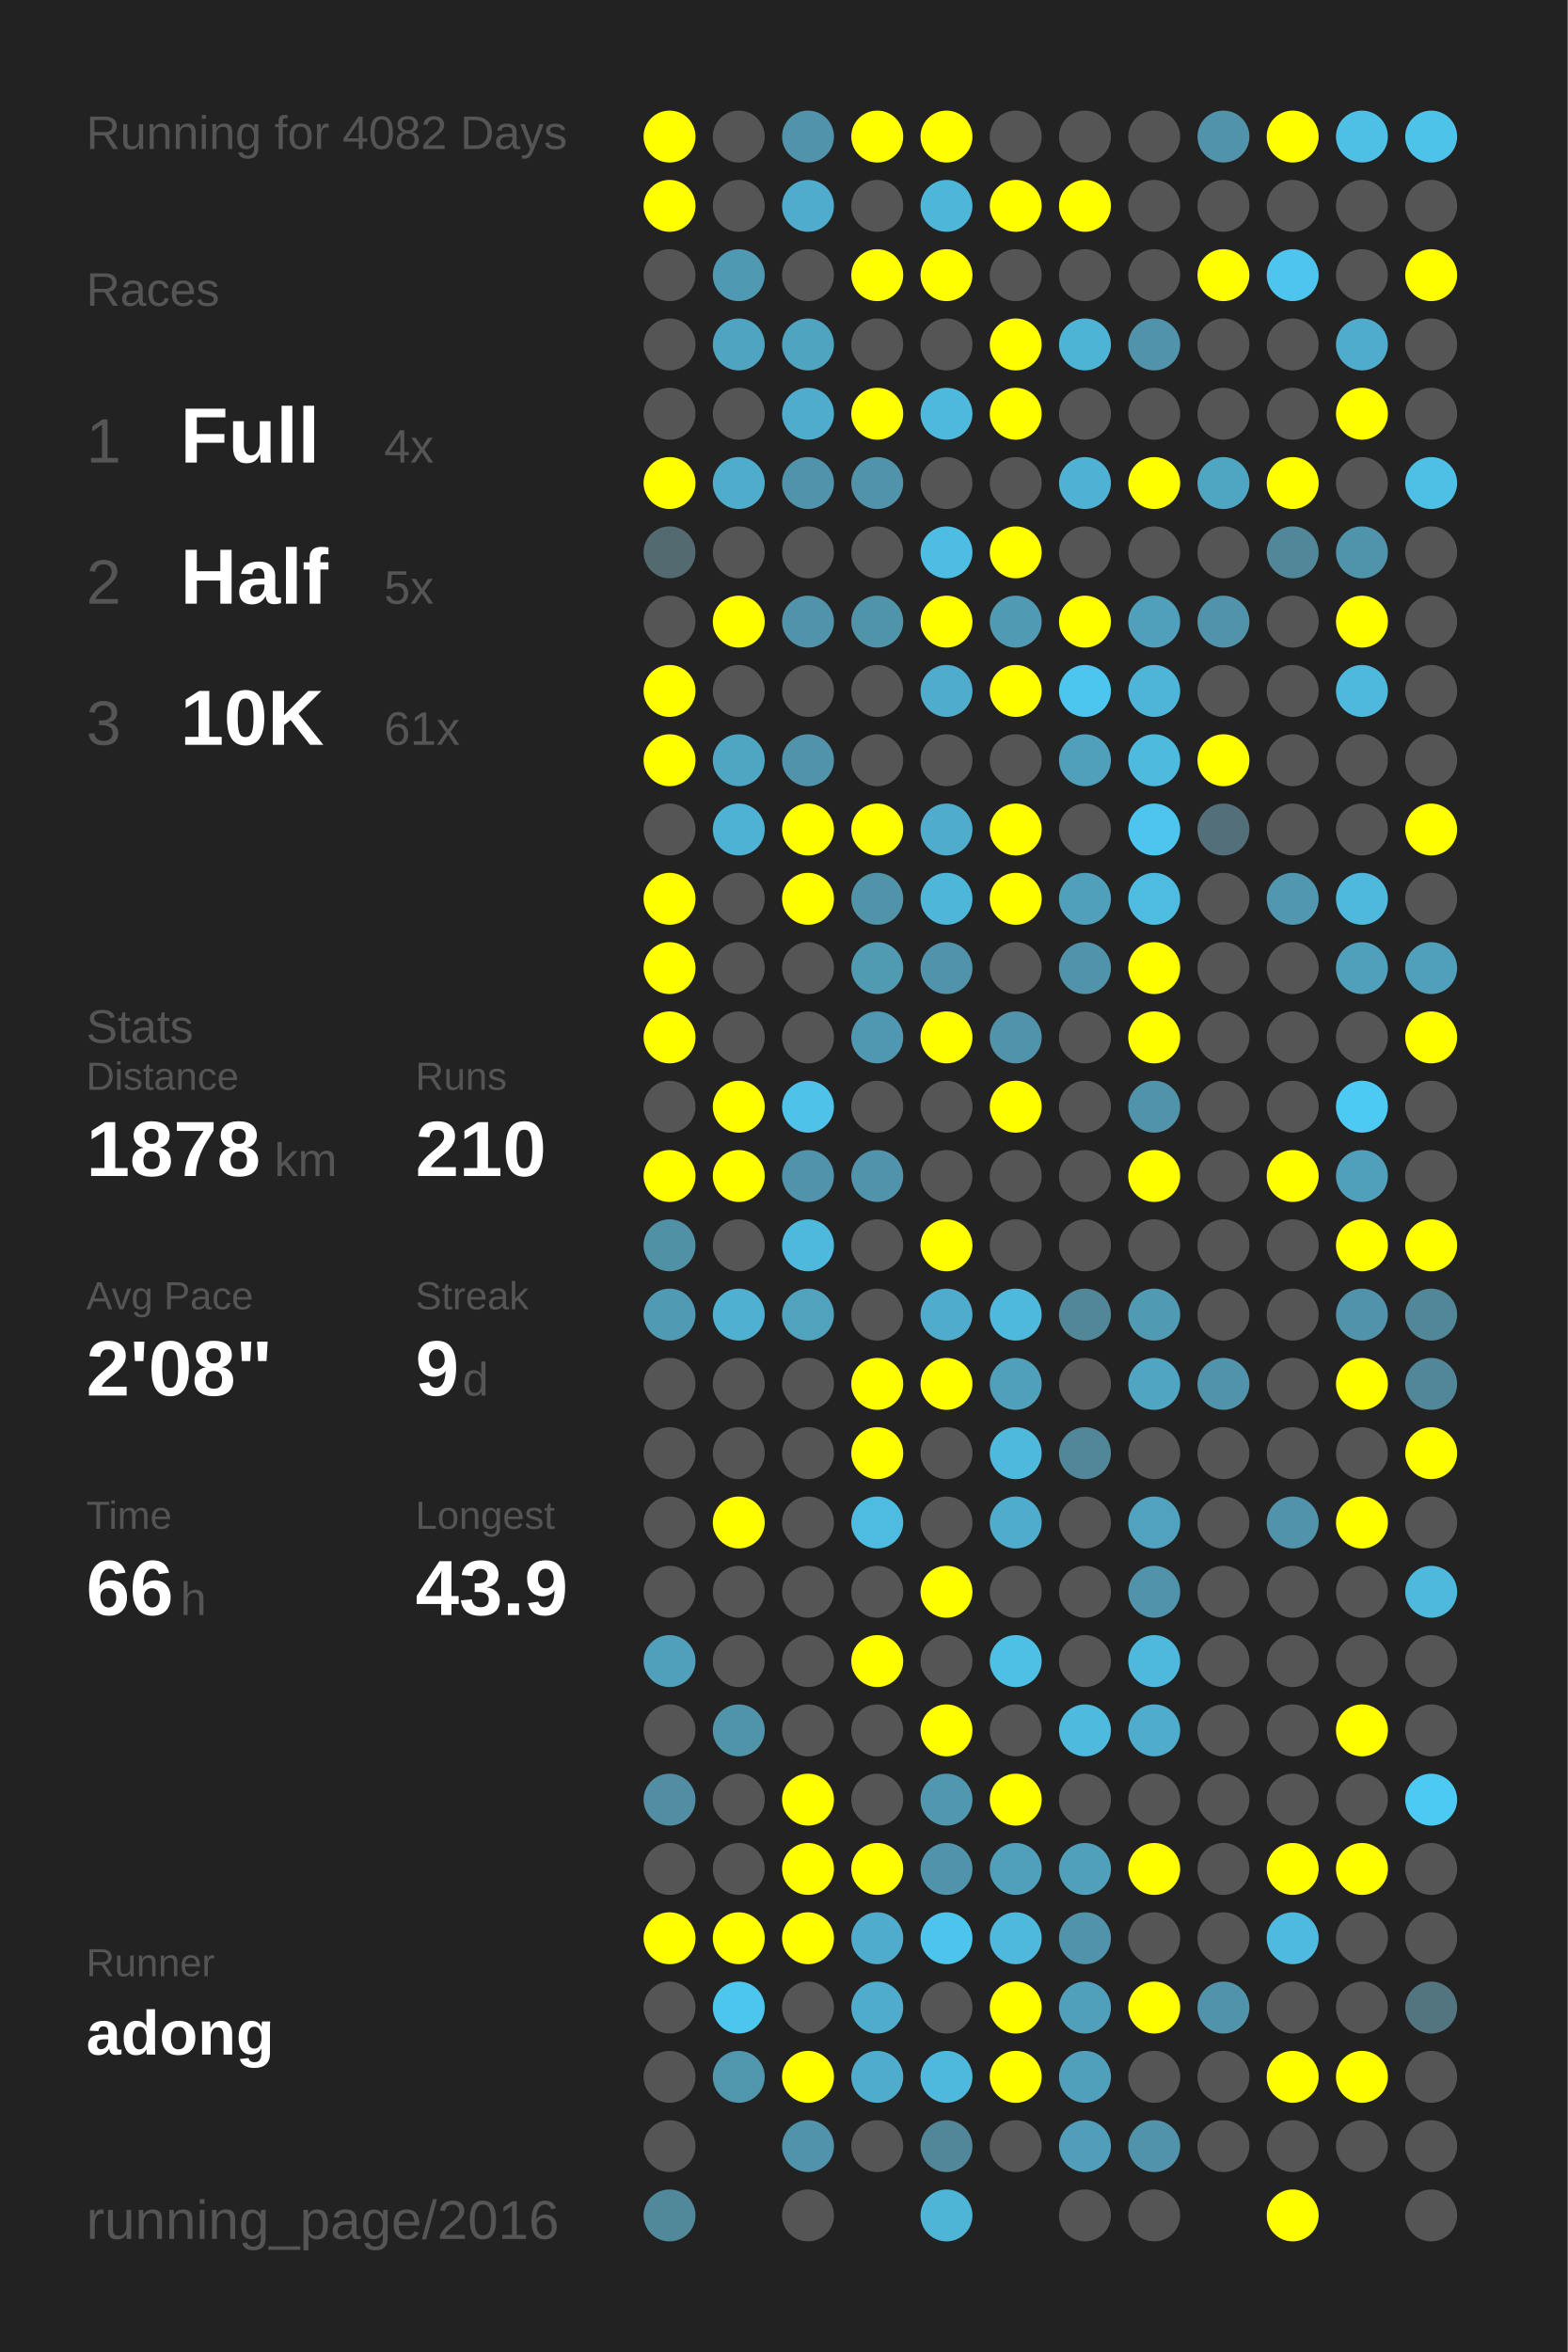
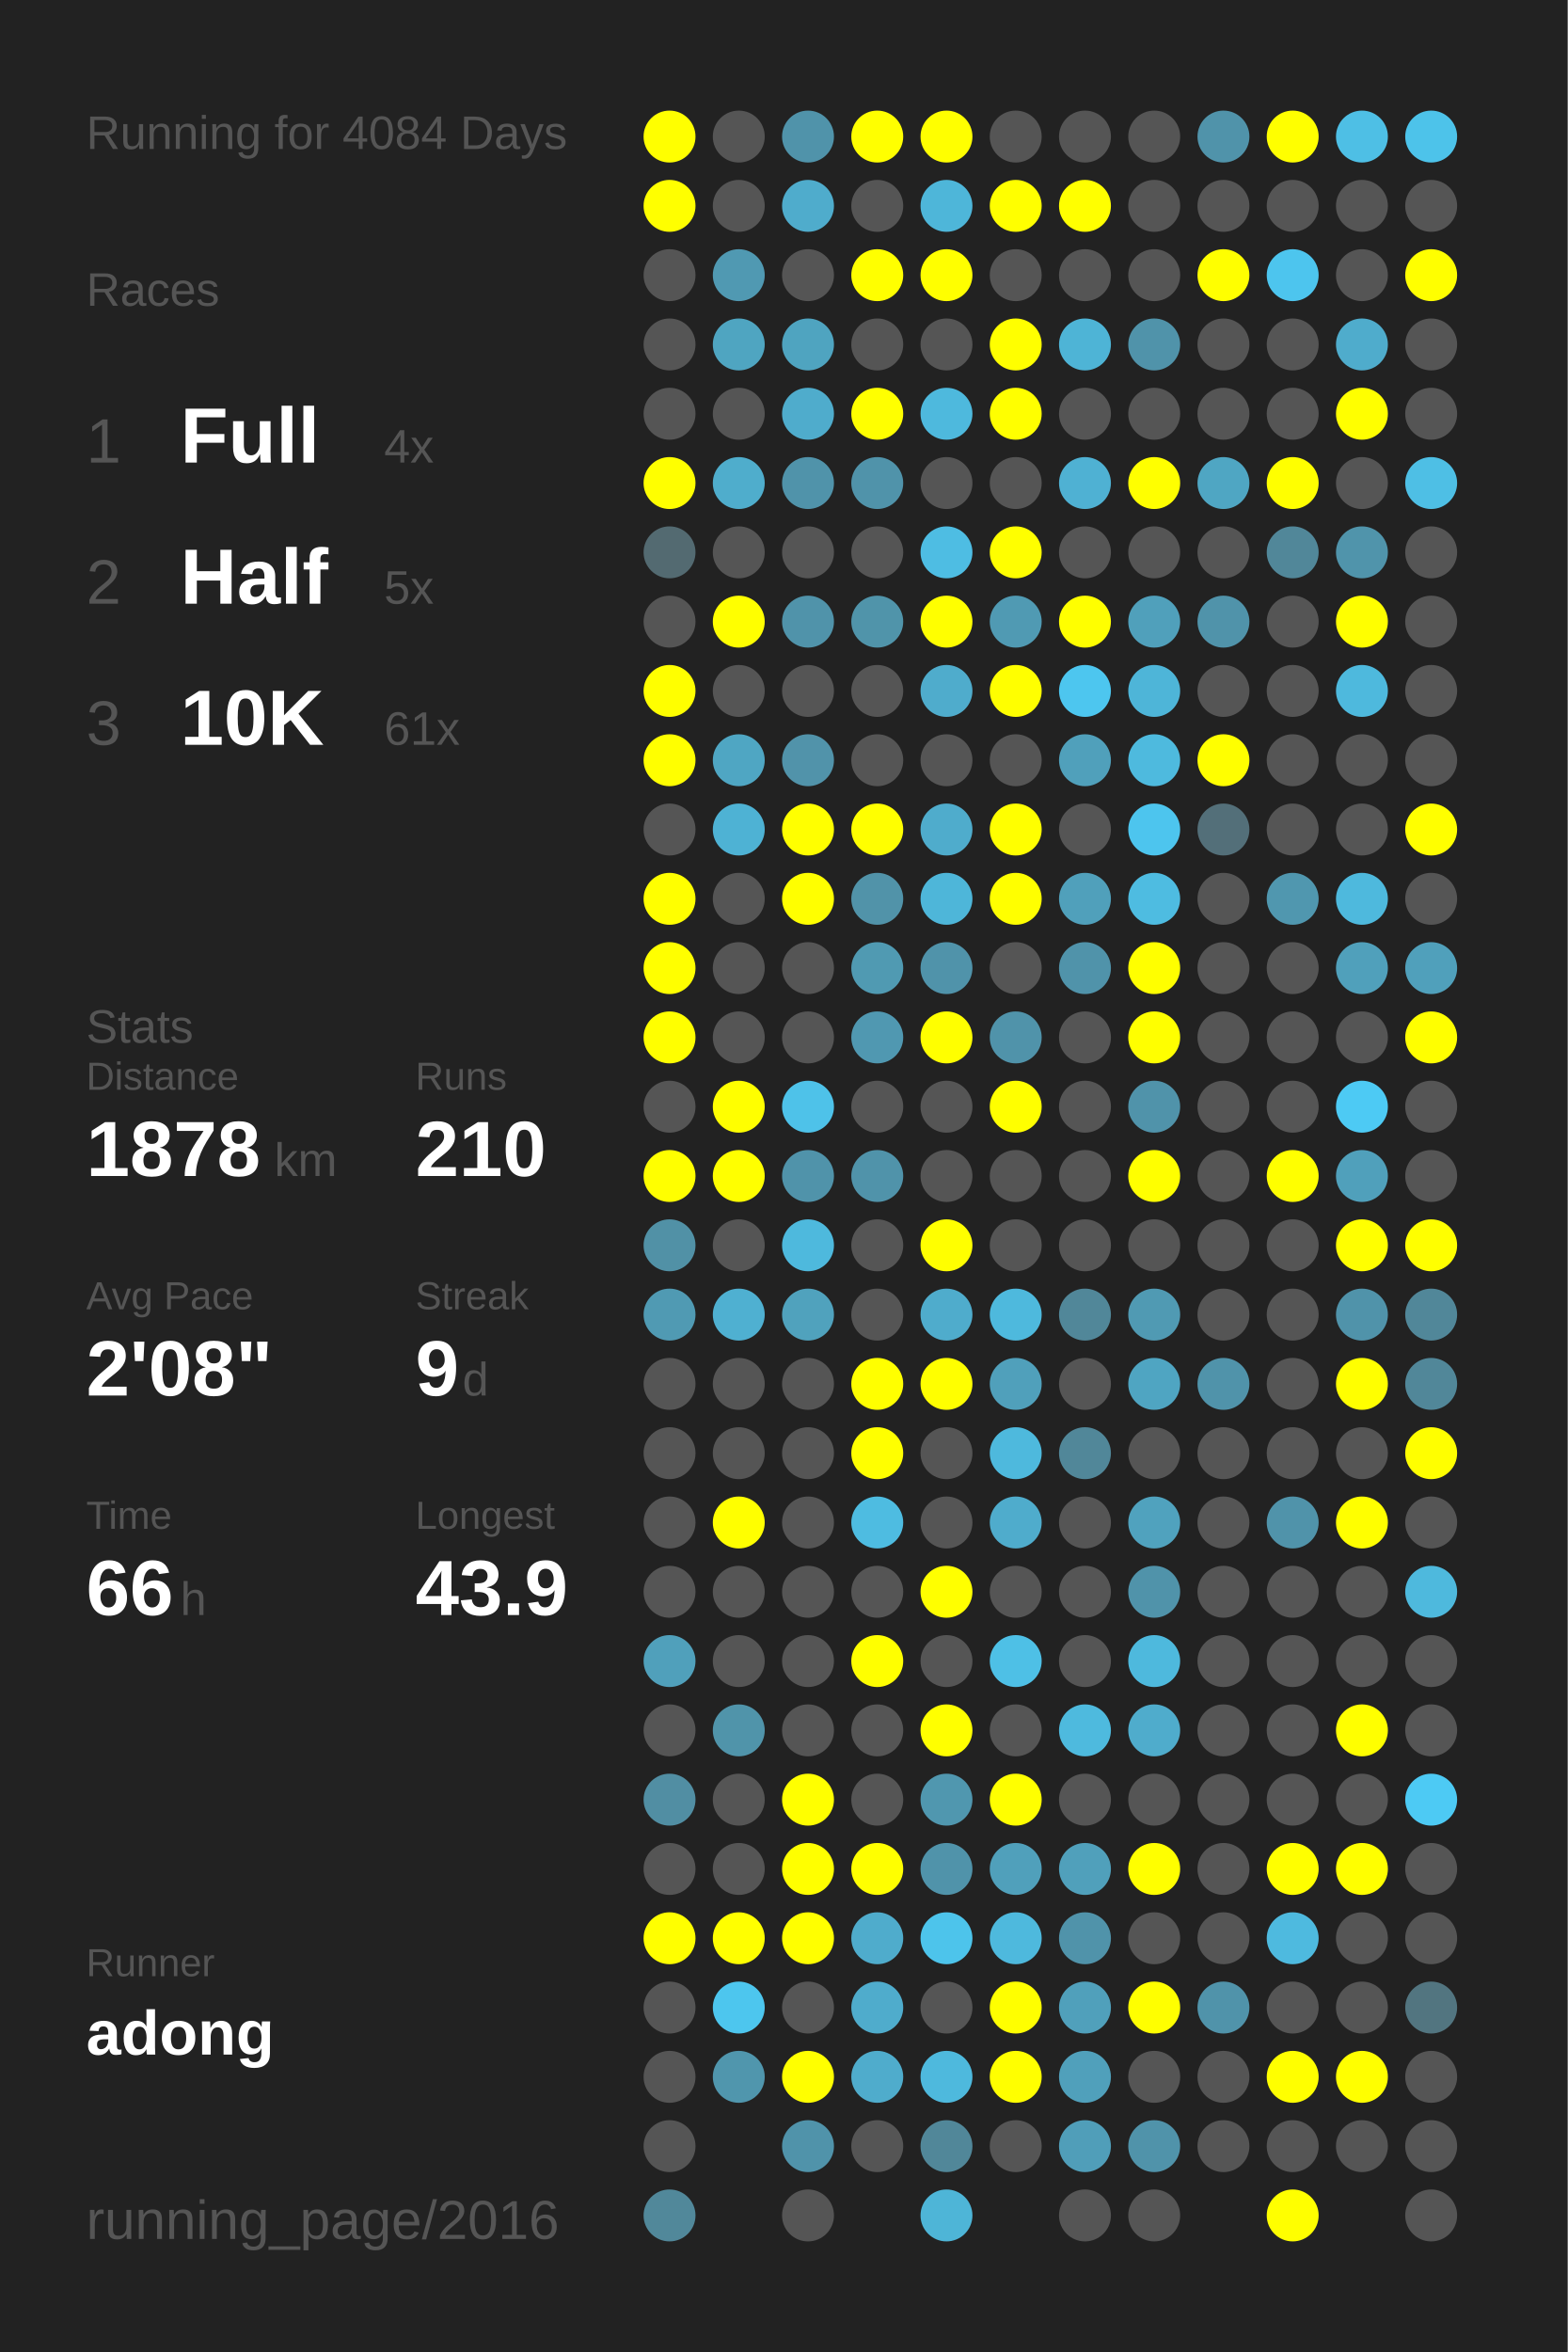
<svg xmlns="http://www.w3.org/2000/svg" baseProfile="full" height="300mm" version="1.1" viewBox="0,0,200,300" width="200mm">
  <defs />
  <rect fill="#222222" height="300" width="200" x="0" y="0" />
-   <text fill="#555555" style="font-size:6px; font-family:Arial;" x="11" y="19">Running for 4082 Days</text>
+   <text fill="#555555" style="font-size:6px; font-family:Arial;" x="11" y="19">Running for 4084 Days</text>
  <text fill="#555555" style="font-size:6px; font-family:Arial;" x="11" y="39">Races</text>
  <text fill="#555555" style="font-size:8px; font-family:Arial;" x="11" y="59">1</text>
  <text fill="#FFFFFF" style="font-size:10px; font-family:Arial; font-weight:bold;" x="23" y="59">Full</text>
  <text fill="#555555" style="font-size:6px; font-family:Arial;" x="49" y="59">4x</text>
  <text fill="#555555" style="font-size:8px; font-family:Arial;" x="11" y="77">2</text>
  <text fill="#FFFFFF" style="font-size:10px; font-family:Arial; font-weight:bold;" x="23" y="77">Half</text>
  <text fill="#555555" style="font-size:6px; font-family:Arial;" x="49" y="77">5x</text>
  <text fill="#555555" style="font-size:8px; font-family:Arial;" x="11" y="95">3</text>
  <text fill="#FFFFFF" style="font-size:10px; font-family:Arial; font-weight:bold;" x="23" y="95">10K</text>
  <text fill="#555555" style="font-size:6px; font-family:Arial;" x="49" y="95">61x</text>
  <text fill="#555555" style="font-size:6px; font-family:Arial;" x="11" y="133">Stats</text>
  <text fill="#555555" style="font-size:5px; font-family:Arial;" x="11" y="139">Distance</text>
  <text fill="#FFFFFF" style="font-size:10px; font-family:Arial; font-weight:bold;" x="11" y="150">1878</text>
  <text fill="#555555" style="font-size:6px; font-family:Arial;" x="35" y="150">km</text>
  <text fill="#555555" style="font-size:5px; font-family:Arial;" x="53" y="139">Runs</text>
  <text fill="#FFFFFF" style="font-size:10px; font-family:Arial; font-weight:bold;" x="53" y="150">210</text>
  <text fill="#555555" style="font-size:5px; font-family:Arial;" x="11" y="167">Avg Pace</text>
  <text fill="#FFFFFF" style="font-size:10px; font-family:Arial; font-weight:bold;" x="11" y="178">2'08"</text>
  <text fill="#555555" style="font-size:5px; font-family:Arial;" x="53" y="167">Streak</text>
  <text fill="#FFFFFF" style="font-size:10px; font-family:Arial; font-weight:bold;" x="53" y="178">9</text>
  <text fill="#555555" style="font-size:6px; font-family:Arial;" x="59" y="178">d</text>
  <text fill="#555555" style="font-size:5px; font-family:Arial;" x="11" y="195">Time</text>
  <text fill="#FFFFFF" style="font-size:10px; font-family:Arial; font-weight:bold;" x="11" y="206">66</text>
  <text fill="#555555" style="font-size:6px; font-family:Arial;" x="23" y="206">h</text>
  <text fill="#555555" style="font-size:5px; font-family:Arial;" x="53" y="195">Longest</text>
  <text fill="#FFFFFF" style="font-size:10px; font-family:Arial; font-weight:bold;" x="53" y="206">43.9</text>
  <text fill="#555555" style="font-size:5px; font-family:Arial;" x="11" y="252.065">Runner</text>
  <text fill="#FFFFFF" style="font-size:8px; font-family:Arial; font-weight:bold;" x="11" y="262.065">adong</text>
  <text fill="#555555" style="font-size:7px; font-family:Arial;" x="11" y="285.581">running_page/2016</text>
  <circle cx="85.417" cy="17.419" fill="#FFFF00" r="3.312" />
  <circle cx="85.417" cy="26.258" fill="#FFFF00" r="3.312" />
  <circle cx="85.417" cy="35.097" fill="#555555" r="3.312" />
  <circle cx="85.417" cy="43.935" fill="#555555" r="3.312" />
  <circle cx="85.417" cy="52.774" fill="#555555" r="3.312" />
  <circle cx="85.417" cy="61.613" fill="#FFFF00" r="3.312" />
  <circle cx="85.417" cy="70.452" fill="#536a71" r="3.312" />
  <circle cx="85.417" cy="79.29" fill="#555555" r="3.312" />
  <circle cx="85.417" cy="88.129" fill="#FFFF00" r="3.312" />
  <circle cx="85.417" cy="96.968" fill="#FFFF00" r="3.312" />
  <circle cx="85.417" cy="105.806" fill="#555555" r="3.312" />
  <circle cx="85.417" cy="114.645" fill="#FFFF00" r="3.312" />
  <circle cx="85.417" cy="123.484" fill="#FFFF00" r="3.312" />
  <circle cx="85.417" cy="132.323" fill="#FFFF00" r="3.312" />
  <circle cx="85.417" cy="141.161" fill="#555555" r="3.312" />
  <circle cx="85.417" cy="150" fill="#FFFF00" r="3.312" />
  <circle cx="85.417" cy="158.839" fill="#5191a6" r="3.312" />
  <circle cx="85.417" cy="167.677" fill="#509ab3" r="3.312" />
  <circle cx="85.417" cy="176.516" fill="#555555" r="3.312" />
  <circle cx="85.417" cy="185.355" fill="#555555" r="3.312" />
  <circle cx="85.417" cy="194.194" fill="#555555" r="3.312" />
  <circle cx="85.417" cy="203.032" fill="#555555" r="3.312" />
  <circle cx="85.417" cy="211.871" fill="#50a0bb" r="3.312" />
  <circle cx="85.417" cy="220.71" fill="#555555" r="3.312" />
  <circle cx="85.417" cy="229.548" fill="#518ea3" r="3.312" />
  <circle cx="85.417" cy="238.387" fill="#555555" r="3.312" />
  <circle cx="85.417" cy="247.226" fill="#FFFF00" r="3.312" />
  <circle cx="85.417" cy="256.065" fill="#555555" r="3.312" />
  <circle cx="85.417" cy="264.903" fill="#555555" r="3.312" />
  <circle cx="85.417" cy="273.742" fill="#555555" r="3.312" />
  <circle cx="85.417" cy="282.581" fill="#51889a" r="3.312" />
  <circle cx="94.25" cy="17.419" fill="#555555" r="3.312" />
  <circle cx="94.25" cy="26.258" fill="#555555" r="3.312" />
  <circle cx="94.25" cy="35.097" fill="#5099b2" r="3.312" />
  <circle cx="94.25" cy="43.935" fill="#4fa5c1" r="3.312" />
  <circle cx="94.25" cy="52.774" fill="#555555" r="3.312" />
  <circle cx="94.25" cy="61.613" fill="#4fadcc" r="3.312" />
  <circle cx="94.25" cy="70.452" fill="#555555" r="3.312" />
  <circle cx="94.25" cy="79.29" fill="#FFFF00" r="3.312" />
  <circle cx="94.25" cy="88.129" fill="#555555" r="3.312" />
  <circle cx="94.25" cy="96.968" fill="#4fa6c3" r="3.312" />
  <circle cx="94.25" cy="105.806" fill="#4eb2d4" r="3.312" />
  <circle cx="94.25" cy="114.645" fill="#555555" r="3.312" />
  <circle cx="94.25" cy="123.484" fill="#555555" r="3.312" />
  <circle cx="94.25" cy="132.323" fill="#555555" r="3.312" />
  <circle cx="94.25" cy="141.161" fill="#FFFF00" r="3.312" />
  <circle cx="94.25" cy="150" fill="#FFFF00" r="3.312" />
  <circle cx="94.25" cy="158.839" fill="#555555" r="3.312" />
  <circle cx="94.25" cy="167.677" fill="#4fb0d1" r="3.312" />
  <circle cx="94.25" cy="176.516" fill="#555555" r="3.312" />
  <circle cx="94.25" cy="185.355" fill="#555555" r="3.312" />
  <circle cx="94.25" cy="194.194" fill="#FFFF00" r="3.312" />
  <circle cx="94.25" cy="203.032" fill="#555555" r="3.312" />
  <circle cx="94.25" cy="211.871" fill="#555555" r="3.312" />
  <circle cx="94.25" cy="220.71" fill="#5094aa" r="3.312" />
  <circle cx="94.25" cy="229.548" fill="#555555" r="3.312" />
  <circle cx="94.25" cy="238.387" fill="#555555" r="3.312" />
  <circle cx="94.25" cy="247.226" fill="#FFFF00" r="3.312" />
  <circle cx="94.25" cy="256.065" fill="#4dc6ee" r="3.312" />
  <circle cx="94.25" cy="264.903" fill="#5096ad" r="3.312" />
  <circle cx="103.083" cy="17.419" fill="#5093aa" r="3.312" />
  <circle cx="103.083" cy="26.258" fill="#4faccc" r="3.312" />
  <circle cx="103.083" cy="35.097" fill="#555555" r="3.312" />
  <circle cx="103.083" cy="43.935" fill="#4fa4c0" r="3.312" />
  <circle cx="103.083" cy="52.774" fill="#4faccc" r="3.312" />
  <circle cx="103.083" cy="61.613" fill="#5093aa" r="3.312" />
  <circle cx="103.083" cy="70.452" fill="#555555" r="3.312" />
  <circle cx="103.083" cy="79.29" fill="#5093aa" r="3.312" />
  <circle cx="103.083" cy="88.129" fill="#555555" r="3.312" />
  <circle cx="103.083" cy="96.968" fill="#5193aa" r="3.312" />
  <circle cx="103.083" cy="105.806" fill="#FFFF00" r="3.312" />
  <circle cx="103.083" cy="114.645" fill="#FFFF00" r="3.312" />
  <circle cx="103.083" cy="123.484" fill="#555555" r="3.312" />
  <circle cx="103.083" cy="132.323" fill="#555555" r="3.312" />
  <circle cx="103.083" cy="141.161" fill="#4ec2e9" r="3.312" />
  <circle cx="103.083" cy="150" fill="#5093aa" r="3.312" />
  <circle cx="103.083" cy="158.839" fill="#4eb9dd" r="3.312" />
  <circle cx="103.083" cy="167.677" fill="#50a2bd" r="3.312" />
  <circle cx="103.083" cy="176.516" fill="#555555" r="3.312" />
  <circle cx="103.083" cy="185.355" fill="#555555" r="3.312" />
  <circle cx="103.083" cy="194.194" fill="#555555" r="3.312" />
  <circle cx="103.083" cy="203.032" fill="#555555" r="3.312" />
  <circle cx="103.083" cy="211.871" fill="#555555" r="3.312" />
  <circle cx="103.083" cy="220.71" fill="#555555" r="3.312" />
  <circle cx="103.083" cy="229.548" fill="#FFFF00" r="3.312" />
  <circle cx="103.083" cy="238.387" fill="#FFFF00" r="3.312" />
  <circle cx="103.083" cy="247.226" fill="#FFFF00" r="3.312" />
  <circle cx="103.083" cy="256.065" fill="#555555" r="3.312" />
  <circle cx="103.083" cy="264.903" fill="#FFFF00" r="3.312" />
  <circle cx="103.083" cy="273.742" fill="#5093aa" r="3.312" />
  <circle cx="103.083" cy="282.581" fill="#555555" r="3.312" />
  <circle cx="111.917" cy="17.419" fill="#FFFF00" r="3.312" />
  <circle cx="111.917" cy="26.258" fill="#555555" r="3.312" />
  <circle cx="111.917" cy="35.097" fill="#FFFF00" r="3.312" />
  <circle cx="111.917" cy="43.935" fill="#555555" r="3.312" />
  <circle cx="111.917" cy="52.774" fill="#FFFF00" r="3.312" />
  <circle cx="111.917" cy="61.613" fill="#5093aa" r="3.312" />
  <circle cx="111.917" cy="70.452" fill="#555555" r="3.312" />
  <circle cx="111.917" cy="79.29" fill="#5094aa" r="3.312" />
  <circle cx="111.917" cy="88.129" fill="#555555" r="3.312" />
  <circle cx="111.917" cy="96.968" fill="#555555" r="3.312" />
  <circle cx="111.917" cy="105.806" fill="#FFFF00" r="3.312" />
  <circle cx="111.917" cy="114.645" fill="#5193a9" r="3.312" />
  <circle cx="111.917" cy="123.484" fill="#509ab2" r="3.312" />
  <circle cx="111.917" cy="132.323" fill="#5098b1" r="3.312" />
  <circle cx="111.917" cy="141.161" fill="#555555" r="3.312" />
  <circle cx="111.917" cy="150" fill="#5093aa" r="3.312" />
  <circle cx="111.917" cy="158.839" fill="#555555" r="3.312" />
  <circle cx="111.917" cy="167.677" fill="#555555" r="3.312" />
  <circle cx="111.917" cy="176.516" fill="#FFFF00" r="3.312" />
  <circle cx="111.917" cy="185.355" fill="#FFFF00" r="3.312" />
  <circle cx="111.917" cy="194.194" fill="#4ebce1" r="3.312" />
  <circle cx="111.917" cy="203.032" fill="#555555" r="3.312" />
  <circle cx="111.917" cy="211.871" fill="#FFFF00" r="3.312" />
  <circle cx="111.917" cy="220.71" fill="#555555" r="3.312" />
  <circle cx="111.917" cy="229.548" fill="#555555" r="3.312" />
  <circle cx="111.917" cy="238.387" fill="#FFFF00" r="3.312" />
  <circle cx="111.917" cy="247.226" fill="#4faccc" r="3.312" />
  <circle cx="111.917" cy="256.065" fill="#4faccc" r="3.312" />
  <circle cx="111.917" cy="264.903" fill="#4faccc" r="3.312" />
  <circle cx="111.917" cy="273.742" fill="#555555" r="3.312" />
  <circle cx="120.75" cy="17.419" fill="#FFFF00" r="3.312" />
  <circle cx="120.75" cy="26.258" fill="#4eb6d9" r="3.312" />
  <circle cx="120.75" cy="35.097" fill="#FFFF00" r="3.312" />
  <circle cx="120.75" cy="43.935" fill="#555555" r="3.312" />
  <circle cx="120.75" cy="52.774" fill="#4eb9dd" r="3.312" />
  <circle cx="120.75" cy="61.613" fill="#555555" r="3.312" />
  <circle cx="120.75" cy="70.452" fill="#4ebde3" r="3.312" />
  <circle cx="120.75" cy="79.29" fill="#FFFF00" r="3.312" />
  <circle cx="120.75" cy="88.129" fill="#4faccc" r="3.312" />
  <circle cx="120.75" cy="96.968" fill="#555555" r="3.312" />
  <circle cx="120.75" cy="105.806" fill="#4faccc" r="3.312" />
  <circle cx="120.75" cy="114.645" fill="#4eb6d9" r="3.312" />
  <circle cx="120.75" cy="123.484" fill="#5093aa" r="3.312" />
  <circle cx="120.75" cy="132.323" fill="#FFFF00" r="3.312" />
  <circle cx="120.75" cy="141.161" fill="#555555" r="3.312" />
  <circle cx="120.75" cy="150" fill="#555555" r="3.312" />
  <circle cx="120.75" cy="158.839" fill="#FFFF00" r="3.312" />
  <circle cx="120.75" cy="167.677" fill="#4faccc" r="3.312" />
  <circle cx="120.75" cy="176.516" fill="#FFFF00" r="3.312" />
  <circle cx="120.75" cy="185.355" fill="#555555" r="3.312" />
  <circle cx="120.75" cy="194.194" fill="#555555" r="3.312" />
  <circle cx="120.75" cy="203.032" fill="#FFFF00" r="3.312" />
  <circle cx="120.75" cy="211.871" fill="#555555" r="3.312" />
  <circle cx="120.75" cy="220.71" fill="#FFFF00" r="3.312" />
  <circle cx="120.75" cy="229.548" fill="#5097af" r="3.312" />
  <circle cx="120.75" cy="238.387" fill="#5093aa" r="3.312" />
  <circle cx="120.75" cy="247.226" fill="#4dc4eb" r="3.312" />
  <circle cx="120.75" cy="256.065" fill="#555555" r="3.312" />
  <circle cx="120.75" cy="264.903" fill="#4eb9dd" r="3.312" />
  <circle cx="120.75" cy="273.742" fill="#518799" r="3.312" />
  <circle cx="120.75" cy="282.581" fill="#4eb5d7" r="3.312" />
  <circle cx="129.583" cy="17.419" fill="#555555" r="3.312" />
  <circle cx="129.583" cy="26.258" fill="#FFFF00" r="3.312" />
  <circle cx="129.583" cy="35.097" fill="#555555" r="3.312" />
  <circle cx="129.583" cy="43.935" fill="#FFFF00" r="3.312" />
  <circle cx="129.583" cy="52.774" fill="#FFFF00" r="3.312" />
  <circle cx="129.583" cy="61.613" fill="#555555" r="3.312" />
  <circle cx="129.583" cy="70.452" fill="#FFFF00" r="3.312" />
  <circle cx="129.583" cy="79.29" fill="#509ab3" r="3.312" />
  <circle cx="129.583" cy="88.129" fill="#FFFF00" r="3.312" />
  <circle cx="129.583" cy="96.968" fill="#555555" r="3.312" />
  <circle cx="129.583" cy="105.806" fill="#FFFF00" r="3.312" />
  <circle cx="129.583" cy="114.645" fill="#FFFF00" r="3.312" />
  <circle cx="129.583" cy="123.484" fill="#555555" r="3.312" />
  <circle cx="129.583" cy="132.323" fill="#5093aa" r="3.312" />
  <circle cx="129.583" cy="141.161" fill="#FFFF00" r="3.312" />
  <circle cx="129.583" cy="150" fill="#555555" r="3.312" />
  <circle cx="129.583" cy="158.839" fill="#555555" r="3.312" />
  <circle cx="129.583" cy="167.677" fill="#4eb9dd" r="3.312" />
  <circle cx="129.583" cy="176.516" fill="#50a0bb" r="3.312" />
  <circle cx="129.583" cy="185.355" fill="#4eb9dd" r="3.312" />
  <circle cx="129.583" cy="194.194" fill="#4faccc" r="3.312" />
  <circle cx="129.583" cy="203.032" fill="#555555" r="3.312" />
  <circle cx="129.583" cy="211.871" fill="#4ec0e6" r="3.312" />
  <circle cx="129.583" cy="220.71" fill="#555555" r="3.312" />
  <circle cx="129.583" cy="229.548" fill="#FFFF00" r="3.312" />
  <circle cx="129.583" cy="238.387" fill="#50a0bb" r="3.312" />
  <circle cx="129.583" cy="247.226" fill="#4eb9dd" r="3.312" />
  <circle cx="129.583" cy="256.065" fill="#FFFF00" r="3.312" />
  <circle cx="129.583" cy="264.903" fill="#FFFF00" r="3.312" />
  <circle cx="129.583" cy="273.742" fill="#555555" r="3.312" />
  <circle cx="138.417" cy="17.419" fill="#555555" r="3.312" />
  <circle cx="138.417" cy="26.258" fill="#FFFF00" r="3.312" />
  <circle cx="138.417" cy="35.097" fill="#555555" r="3.312" />
  <circle cx="138.417" cy="43.935" fill="#4eb4d6" r="3.312" />
  <circle cx="138.417" cy="52.774" fill="#555555" r="3.312" />
  <circle cx="138.417" cy="61.613" fill="#4fb1d3" r="3.312" />
  <circle cx="138.417" cy="70.452" fill="#555555" r="3.312" />
  <circle cx="138.417" cy="79.29" fill="#FFFF00" r="3.312" />
  <circle cx="138.417" cy="88.129" fill="#4dc6ef" r="3.312" />
  <circle cx="138.417" cy="96.968" fill="#50a0bb" r="3.312" />
  <circle cx="138.417" cy="105.806" fill="#555555" r="3.312" />
  <circle cx="138.417" cy="114.645" fill="#50a0bb" r="3.312" />
  <circle cx="138.417" cy="123.484" fill="#5093aa" r="3.312" />
  <circle cx="138.417" cy="132.323" fill="#555555" r="3.312" />
  <circle cx="138.417" cy="141.161" fill="#555555" r="3.312" />
  <circle cx="138.417" cy="150" fill="#555555" r="3.312" />
  <circle cx="138.417" cy="158.839" fill="#555555" r="3.312" />
  <circle cx="138.417" cy="167.677" fill="#518799" r="3.312" />
  <circle cx="138.417" cy="176.516" fill="#555555" r="3.312" />
  <circle cx="138.417" cy="185.355" fill="#518799" r="3.312" />
  <circle cx="138.417" cy="194.194" fill="#555555" r="3.312" />
  <circle cx="138.417" cy="203.032" fill="#555555" r="3.312" />
  <circle cx="138.417" cy="211.871" fill="#555555" r="3.312" />
  <circle cx="138.417" cy="220.71" fill="#4ebade" r="3.312" />
  <circle cx="138.417" cy="229.548" fill="#555555" r="3.312" />
  <circle cx="138.417" cy="238.387" fill="#50a0bb" r="3.312" />
  <circle cx="138.417" cy="247.226" fill="#5093aa" r="3.312" />
  <circle cx="138.417" cy="256.065" fill="#50a0bb" r="3.312" />
  <circle cx="138.417" cy="264.903" fill="#50a0bb" r="3.312" />
  <circle cx="138.417" cy="273.742" fill="#509eb9" r="3.312" />
  <circle cx="138.417" cy="282.581" fill="#555555" r="3.312" />
  <circle cx="147.25" cy="17.419" fill="#555555" r="3.312" />
  <circle cx="147.25" cy="26.258" fill="#555555" r="3.312" />
  <circle cx="147.25" cy="35.097" fill="#555555" r="3.312" />
  <circle cx="147.25" cy="43.935" fill="#5093aa" r="3.312" />
  <circle cx="147.25" cy="52.774" fill="#555555" r="3.312" />
  <circle cx="147.25" cy="61.613" fill="#FFFF00" r="3.312" />
  <circle cx="147.25" cy="70.452" fill="#555555" r="3.312" />
  <circle cx="147.25" cy="79.29" fill="#50a0bb" r="3.312" />
  <circle cx="147.25" cy="88.129" fill="#4eb5d8" r="3.312" />
  <circle cx="147.25" cy="96.968" fill="#4ebade" r="3.312" />
  <circle cx="147.25" cy="105.806" fill="#4dc5ee" r="3.312" />
  <circle cx="147.25" cy="114.645" fill="#4ebce1" r="3.312" />
  <circle cx="147.25" cy="123.484" fill="#FFFF00" r="3.312" />
  <circle cx="147.25" cy="132.323" fill="#FFFF00" r="3.312" />
  <circle cx="147.25" cy="141.161" fill="#5093aa" r="3.312" />
  <circle cx="147.25" cy="150" fill="#FFFF00" r="3.312" />
  <circle cx="147.25" cy="158.839" fill="#555555" r="3.312" />
  <circle cx="147.25" cy="167.677" fill="#509ab3" r="3.312" />
  <circle cx="147.25" cy="176.516" fill="#4fa5c2" r="3.312" />
  <circle cx="147.25" cy="185.355" fill="#555555" r="3.312" />
  <circle cx="147.25" cy="194.194" fill="#50a2be" r="3.312" />
  <circle cx="147.25" cy="203.032" fill="#5093aa" r="3.312" />
  <circle cx="147.25" cy="211.871" fill="#4eb9dd" r="3.312" />
  <circle cx="147.25" cy="220.71" fill="#4faccc" r="3.312" />
  <circle cx="147.25" cy="229.548" fill="#555555" r="3.312" />
  <circle cx="147.25" cy="238.387" fill="#FFFF00" r="3.312" />
  <circle cx="147.25" cy="247.226" fill="#555555" r="3.312" />
  <circle cx="147.25" cy="256.065" fill="#FFFF00" r="3.312" />
  <circle cx="147.25" cy="264.903" fill="#555555" r="3.312" />
  <circle cx="147.25" cy="273.742" fill="#5093aa" r="3.312" />
  <circle cx="147.25" cy="282.581" fill="#555555" r="3.312" />
  <circle cx="156.083" cy="17.419" fill="#5093aa" r="3.312" />
  <circle cx="156.083" cy="26.258" fill="#555555" r="3.312" />
  <circle cx="156.083" cy="35.097" fill="#FFFF00" r="3.312" />
  <circle cx="156.083" cy="43.935" fill="#555555" r="3.312" />
  <circle cx="156.083" cy="52.774" fill="#555555" r="3.312" />
  <circle cx="156.083" cy="61.613" fill="#4fa6c3" r="3.312" />
  <circle cx="156.083" cy="70.452" fill="#555555" r="3.312" />
  <circle cx="156.083" cy="79.29" fill="#5093aa" r="3.312" />
  <circle cx="156.083" cy="88.129" fill="#555555" r="3.312" />
  <circle cx="156.083" cy="96.968" fill="#FFFF00" r="3.312" />
  <circle cx="156.083" cy="105.806" fill="#536f79" r="3.312" />
  <circle cx="156.083" cy="114.645" fill="#555555" r="3.312" />
  <circle cx="156.083" cy="123.484" fill="#555555" r="3.312" />
  <circle cx="156.083" cy="132.323" fill="#555555" r="3.312" />
  <circle cx="156.083" cy="141.161" fill="#555555" r="3.312" />
  <circle cx="156.083" cy="150" fill="#555555" r="3.312" />
  <circle cx="156.083" cy="158.839" fill="#555555" r="3.312" />
  <circle cx="156.083" cy="167.677" fill="#555555" r="3.312" />
  <circle cx="156.083" cy="176.516" fill="#5093aa" r="3.312" />
  <circle cx="156.083" cy="185.355" fill="#555555" r="3.312" />
  <circle cx="156.083" cy="194.194" fill="#555555" r="3.312" />
  <circle cx="156.083" cy="203.032" fill="#555555" r="3.312" />
  <circle cx="156.083" cy="211.871" fill="#555555" r="3.312" />
  <circle cx="156.083" cy="220.71" fill="#555555" r="3.312" />
  <circle cx="156.083" cy="229.548" fill="#555555" r="3.312" />
  <circle cx="156.083" cy="238.387" fill="#555555" r="3.312" />
  <circle cx="156.083" cy="247.226" fill="#555555" r="3.312" />
  <circle cx="156.083" cy="256.065" fill="#5093aa" r="3.312" />
  <circle cx="156.083" cy="264.903" fill="#555555" r="3.312" />
  <circle cx="156.083" cy="273.742" fill="#555555" r="3.312" />
  <circle cx="164.917" cy="17.419" fill="#FFFF00" r="3.312" />
  <circle cx="164.917" cy="26.258" fill="#555555" r="3.312" />
  <circle cx="164.917" cy="35.097" fill="#4dc5ee" r="3.312" />
  <circle cx="164.917" cy="43.935" fill="#555555" r="3.312" />
  <circle cx="164.917" cy="52.774" fill="#555555" r="3.312" />
  <circle cx="164.917" cy="61.613" fill="#FFFF00" r="3.312" />
  <circle cx="164.917" cy="70.452" fill="#518799" r="3.312" />
  <circle cx="164.917" cy="79.29" fill="#555555" r="3.312" />
  <circle cx="164.917" cy="88.129" fill="#555555" r="3.312" />
  <circle cx="164.917" cy="96.968" fill="#555555" r="3.312" />
  <circle cx="164.917" cy="105.806" fill="#555555" r="3.312" />
  <circle cx="164.917" cy="114.645" fill="#5097af" r="3.312" />
  <circle cx="164.917" cy="123.484" fill="#555555" r="3.312" />
  <circle cx="164.917" cy="132.323" fill="#555555" r="3.312" />
  <circle cx="164.917" cy="141.161" fill="#555555" r="3.312" />
  <circle cx="164.917" cy="150" fill="#FFFF00" r="3.312" />
  <circle cx="164.917" cy="158.839" fill="#555555" r="3.312" />
  <circle cx="164.917" cy="167.677" fill="#555555" r="3.312" />
  <circle cx="164.917" cy="176.516" fill="#555555" r="3.312" />
  <circle cx="164.917" cy="185.355" fill="#555555" r="3.312" />
  <circle cx="164.917" cy="194.194" fill="#5093aa" r="3.312" />
  <circle cx="164.917" cy="203.032" fill="#555555" r="3.312" />
  <circle cx="164.917" cy="211.871" fill="#555555" r="3.312" />
  <circle cx="164.917" cy="220.71" fill="#555555" r="3.312" />
  <circle cx="164.917" cy="229.548" fill="#555555" r="3.312" />
  <circle cx="164.917" cy="238.387" fill="#FFFF00" r="3.312" />
  <circle cx="164.917" cy="247.226" fill="#4ebadf" r="3.312" />
  <circle cx="164.917" cy="256.065" fill="#555555" r="3.312" />
  <circle cx="164.917" cy="264.903" fill="#FFFF00" r="3.312" />
  <circle cx="164.917" cy="273.742" fill="#555555" r="3.312" />
  <circle cx="164.917" cy="282.581" fill="#FFFF00" r="3.312" />
  <circle cx="173.75" cy="17.419" fill="#4ebfe5" r="3.312" />
  <circle cx="173.75" cy="26.258" fill="#555555" r="3.312" />
  <circle cx="173.75" cy="35.097" fill="#555555" r="3.312" />
  <circle cx="173.75" cy="43.935" fill="#4faccc" r="3.312" />
  <circle cx="173.75" cy="52.774" fill="#FFFF00" r="3.312" />
  <circle cx="173.75" cy="61.613" fill="#555555" r="3.312" />
  <circle cx="173.75" cy="70.452" fill="#5094ab" r="3.312" />
  <circle cx="173.75" cy="79.29" fill="#FFFF00" r="3.312" />
  <circle cx="173.75" cy="88.129" fill="#4eb9dd" r="3.312" />
  <circle cx="173.75" cy="96.968" fill="#555555" r="3.312" />
  <circle cx="173.75" cy="105.806" fill="#555555" r="3.312" />
  <circle cx="173.75" cy="114.645" fill="#4eb9dd" r="3.312" />
  <circle cx="173.75" cy="123.484" fill="#50a0bb" r="3.312" />
  <circle cx="173.75" cy="132.323" fill="#555555" r="3.312" />
  <circle cx="173.75" cy="141.161" fill="#4dcaf4" r="3.312" />
  <circle cx="173.75" cy="150" fill="#50a0bb" r="3.312" />
  <circle cx="173.75" cy="158.839" fill="#FFFF00" r="3.312" />
  <circle cx="173.75" cy="167.677" fill="#5093aa" r="3.312" />
  <circle cx="173.75" cy="176.516" fill="#FFFF00" r="3.312" />
  <circle cx="173.75" cy="185.355" fill="#555555" r="3.312" />
  <circle cx="173.75" cy="194.194" fill="#FFFF00" r="3.312" />
  <circle cx="173.75" cy="203.032" fill="#555555" r="3.312" />
  <circle cx="173.75" cy="211.871" fill="#555555" r="3.312" />
  <circle cx="173.75" cy="220.71" fill="#FFFF00" r="3.312" />
  <circle cx="173.75" cy="229.548" fill="#555555" r="3.312" />
  <circle cx="173.75" cy="238.387" fill="#FFFF00" r="3.312" />
  <circle cx="173.75" cy="247.226" fill="#555555" r="3.312" />
  <circle cx="173.75" cy="256.065" fill="#555555" r="3.312" />
  <circle cx="173.75" cy="264.903" fill="#FFFF00" r="3.312" />
  <circle cx="173.75" cy="273.742" fill="#555555" r="3.312" />
  <circle cx="182.583" cy="17.419" fill="#4dc3ea" r="3.312" />
  <circle cx="182.583" cy="26.258" fill="#555555" r="3.312" />
  <circle cx="182.583" cy="35.097" fill="#FFFF00" r="3.312" />
  <circle cx="182.583" cy="43.935" fill="#555555" r="3.312" />
  <circle cx="182.583" cy="52.774" fill="#555555" r="3.312" />
  <circle cx="182.583" cy="61.613" fill="#4ebfe5" r="3.312" />
  <circle cx="182.583" cy="70.452" fill="#555555" r="3.312" />
  <circle cx="182.583" cy="79.29" fill="#555555" r="3.312" />
  <circle cx="182.583" cy="88.129" fill="#555555" r="3.312" />
  <circle cx="182.583" cy="96.968" fill="#555555" r="3.312" />
  <circle cx="182.583" cy="105.806" fill="#FFFF00" r="3.312" />
  <circle cx="182.583" cy="114.645" fill="#555555" r="3.312" />
  <circle cx="182.583" cy="123.484" fill="#50a0bb" r="3.312" />
  <circle cx="182.583" cy="132.323" fill="#FFFF00" r="3.312" />
  <circle cx="182.583" cy="141.161" fill="#555555" r="3.312" />
  <circle cx="182.583" cy="150" fill="#555555" r="3.312" />
  <circle cx="182.583" cy="158.839" fill="#FFFF00" r="3.312" />
  <circle cx="182.583" cy="167.677" fill="#518799" r="3.312" />
  <circle cx="182.583" cy="176.516" fill="#518799" r="3.312" />
  <circle cx="182.583" cy="185.355" fill="#FFFF00" r="3.312" />
  <circle cx="182.583" cy="194.194" fill="#555555" r="3.312" />
  <circle cx="182.583" cy="203.032" fill="#4eb9dd" r="3.312" />
  <circle cx="182.583" cy="211.871" fill="#555555" r="3.312" />
  <circle cx="182.583" cy="220.71" fill="#555555" r="3.312" />
  <circle cx="182.583" cy="229.548" fill="#4dcaf4" r="3.312" />
  <circle cx="182.583" cy="238.387" fill="#555555" r="3.312" />
  <circle cx="182.583" cy="247.226" fill="#555555" r="3.312" />
  <circle cx="182.583" cy="256.065" fill="#527580" r="3.312" />
  <circle cx="182.583" cy="264.903" fill="#555555" r="3.312" />
  <circle cx="182.583" cy="273.742" fill="#555555" r="3.312" />
  <circle cx="182.583" cy="282.581" fill="#555555" r="3.312" />
</svg>
